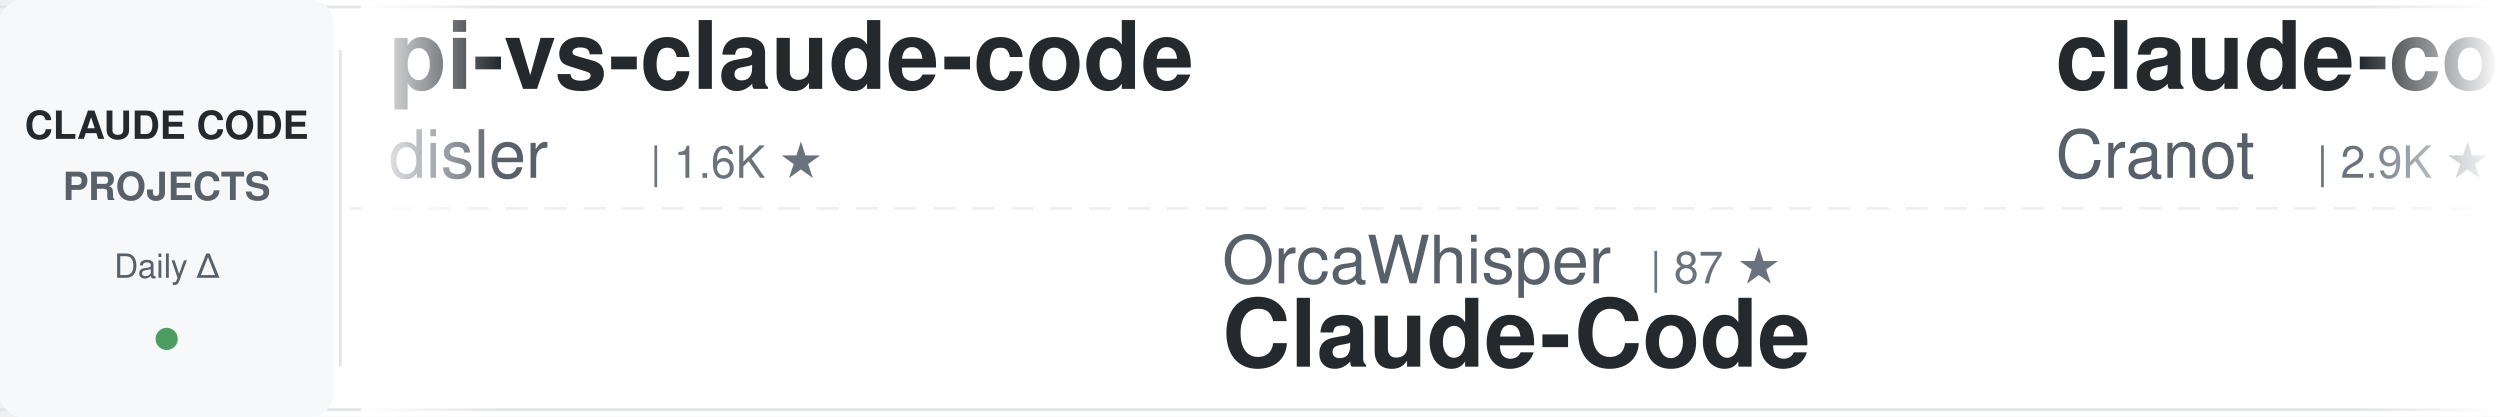
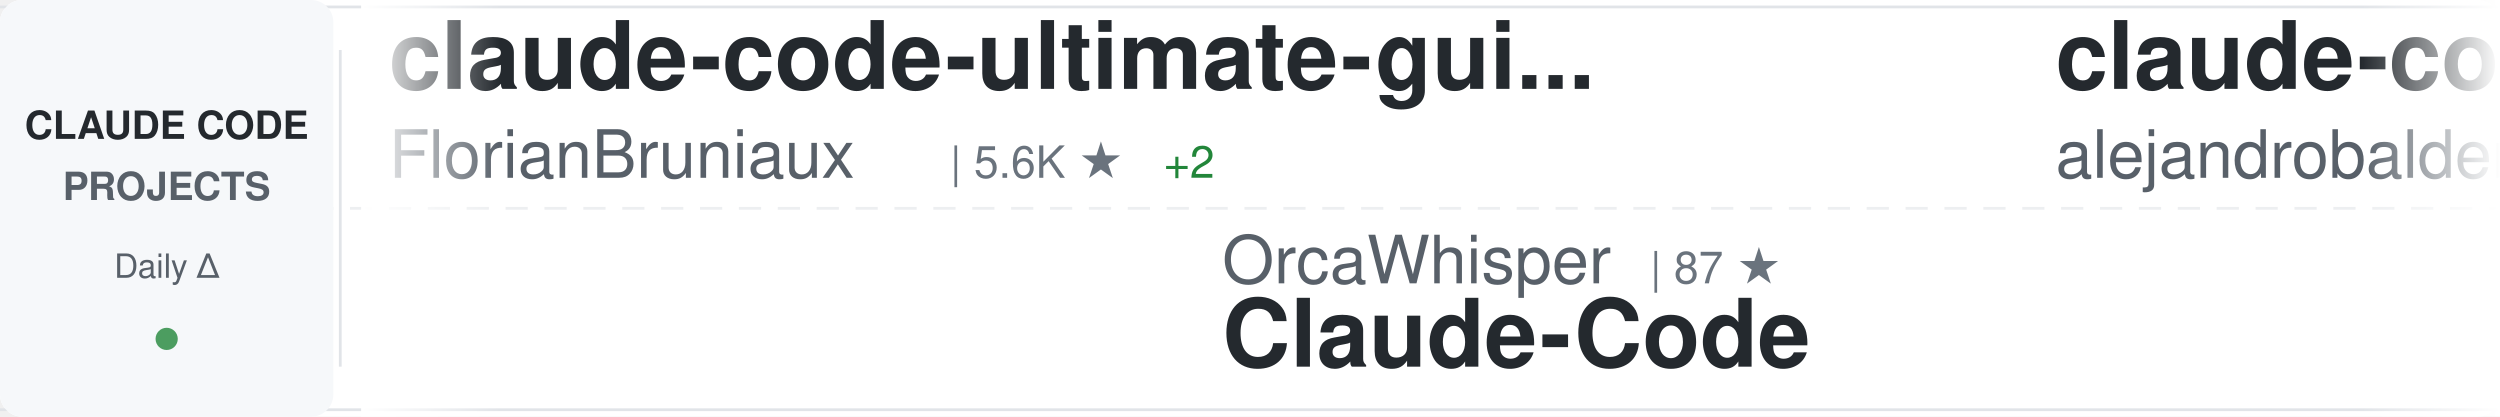
<svg xmlns="http://www.w3.org/2000/svg" width="900" height="150">
  <defs>
    <linearGradient id="awesomeLeftFade" x1="0%" y1="0%" x2="100%" y2="0%">
      <stop offset="0%" style="stop-color:#ffffff;stop-opacity:1" />
      <stop offset="100%" style="stop-color:#ffffff;stop-opacity:0" />
    </linearGradient>
    <linearGradient id="awesomeRightFade" x1="0%" y1="0%" x2="100%" y2="0%">
      <stop offset="0%" style="stop-color:#ffffff;stop-opacity:0" />
      <stop offset="100%" style="stop-color:#ffffff;stop-opacity:1" />
    </linearGradient>
  </defs>
  <rect width="900" height="150" fill="#ffffff" rx="8" />
  <rect x="0" y="2" width="900" height="1" fill="#e1e4e8" />
  <rect x="0" y="147" width="900" height="1" fill="#e1e4e8" />
  <line x1="0" y1="75" x2="900" y2="75" stroke="#e1e4e8" stroke-width="1" stroke-dasharray="8 6" opacity="0.6" />
  <rect x="0" y="0" width="120" height="150" fill="#f6f8fa" rx="8" />
  <text x="60" y="50" font-family="-apple-system, BlinkMacSystemFont, 'Segoe UI', Helvetica, Arial, sans-serif" font-size="14" font-weight="600" fill="#24292e" text-anchor="middle">CLAUDE CODE</text>
  <text x="60" y="72" font-family="-apple-system, BlinkMacSystemFont, 'Segoe UI', Helvetica, Arial, sans-serif" font-size="14" font-weight="600" fill="#586069" text-anchor="middle">PROJECTS</text>
  <text x="60" y="100" font-family="-apple-system, BlinkMacSystemFont, 'Segoe UI', Helvetica, Arial, sans-serif" font-size="12" font-weight="500" fill="#586069" text-anchor="middle">Daily Δ</text>
  <circle cx="60" cy="122" r="4" fill="#22863a" opacity="0.8" />
  <rect x="122" y="18" width="1" height="114" fill="#e1e4e8" />
  <clipPath id="awesomeTickerClip">
    <rect x="130" y="0" width="770" height="150" />
  </clipPath>
  <g clip-path="url(#awesomeTickerClip)">
    <g id="awesomeTickerItems">
      <animateTransform attributeName="transform" attributeType="XML" type="translate" from="0 0" to="-3000 0" dur="54s" repeatCount="indefinite" />
      <g transform="translate(0, 0)">
-         <text x="140" y="32" font-family="-apple-system, BlinkMacSystemFont, 'Segoe UI', Helvetica, Arial, sans-serif" font-size="34" font-weight="600" fill="#24292e">pi-vs-claude-code</text>
-         <text x="140" y="64" font-family="-apple-system, BlinkMacSystemFont, 'Segoe UI', Helvetica, Arial, sans-serif" font-size="24" font-weight="400" fill="#586069">disler</text>
-         <text x="234" y="64" font-family="-apple-system, BlinkMacSystemFont, 'Segoe UI', Helvetica, Arial, sans-serif" font-size="16" font-weight="500" fill="#6a737d">| 1.6K ★</text>
+         <text x="140" y="32" font-family="-apple-system, BlinkMacSystemFont, 'Segoe UI', Helvetica, Arial, sans-serif" font-size="34" font-weight="600" fill="#24292e">claude-code-ultimate-gui...</text>
+         <text x="140" y="64" font-family="-apple-system, BlinkMacSystemFont, 'Segoe UI', Helvetica, Arial, sans-serif" font-size="24" font-weight="400" fill="#586069">FlorianBruniaux</text>
+         <text x="342" y="64" font-family="-apple-system, BlinkMacSystemFont, 'Segoe UI', Helvetica, Arial, sans-serif" font-size="16" font-weight="500" fill="#6a737d">| 5.6K ★</text>
+         <text x="419" y="64" font-family="-apple-system, BlinkMacSystemFont, 'Segoe UI', Helvetica, Arial, sans-serif" font-size="16" font-weight="500" fill="#22863a"> +2</text>
      </g>
      <g transform="translate(300, 0)">
        <text x="140" y="102" font-family="-apple-system, BlinkMacSystemFont, 'Segoe UI', Helvetica, Arial, sans-serif" font-size="24" font-weight="400" fill="#586069">OrcaWhisper</text>
        <text x="294" y="102" font-family="-apple-system, BlinkMacSystemFont, 'Segoe UI', Helvetica, Arial, sans-serif" font-size="16" font-weight="500" fill="#6a737d">| 87 ★</text>
        <text x="140" y="132" font-family="-apple-system, BlinkMacSystemFont, 'Segoe UI', Helvetica, Arial, sans-serif" font-size="34" font-weight="600" fill="#24292e">Claude-Code</text>
      </g>
      <g transform="translate(600, 0)">
-         <text x="140" y="32" font-family="-apple-system, BlinkMacSystemFont, 'Segoe UI', Helvetica, Arial, sans-serif" font-size="34" font-weight="600" fill="#24292e">claude-code-guide</text>
-         <text x="140" y="64" font-family="-apple-system, BlinkMacSystemFont, 'Segoe UI', Helvetica, Arial, sans-serif" font-size="24" font-weight="400" fill="#586069">Cranot</text>
-         <text x="234" y="64" font-family="-apple-system, BlinkMacSystemFont, 'Segoe UI', Helvetica, Arial, sans-serif" font-size="16" font-weight="500" fill="#6a737d">| 2.9K ★</text>
+         <text x="140" y="32" font-family="-apple-system, BlinkMacSystemFont, 'Segoe UI', Helvetica, Arial, sans-serif" font-size="34" font-weight="600" fill="#24292e">claude-code-from-source</text>
+         <text x="140" y="64" font-family="-apple-system, BlinkMacSystemFont, 'Segoe UI', Helvetica, Arial, sans-serif" font-size="24" font-weight="400" fill="#586069">alejandrobalderas</text>
+         <text x="366" y="64" font-family="-apple-system, BlinkMacSystemFont, 'Segoe UI', Helvetica, Arial, sans-serif" font-size="16" font-weight="500" fill="#6a737d">| 2.7K ★</text>
      </g>
      <g transform="translate(900, 0)">
-         <text x="140" y="102" font-family="-apple-system, BlinkMacSystemFont, 'Segoe UI', Helvetica, Arial, sans-serif" font-size="24" font-weight="400" fill="#586069">disler</text>
-         <text x="234" y="102" font-family="-apple-system, BlinkMacSystemFont, 'Segoe UI', Helvetica, Arial, sans-serif" font-size="16" font-weight="500" fill="#6a737d">| 3.9K ★</text>
-         <text x="311" y="102" font-family="-apple-system, BlinkMacSystemFont, 'Segoe UI', Helvetica, Arial, sans-serif" font-size="16" font-weight="500" fill="#22863a"> +1</text>
-         <text x="140" y="132" font-family="-apple-system, BlinkMacSystemFont, 'Segoe UI', Helvetica, Arial, sans-serif" font-size="34" font-weight="600" fill="#24292e">claude-code-hooks-master...</text>
+         <text x="140" y="102" font-family="-apple-system, BlinkMacSystemFont, 'Segoe UI', Helvetica, Arial, sans-serif" font-size="24" font-weight="400" fill="#586069">huangserva</text>
+         <text x="282" y="102" font-family="-apple-system, BlinkMacSystemFont, 'Segoe UI', Helvetica, Arial, sans-serif" font-size="16" font-weight="500" fill="#6a737d">| 621 ★</text>
+         <text x="140" y="132" font-family="-apple-system, BlinkMacSystemFont, 'Segoe UI', Helvetica, Arial, sans-serif" font-size="34" font-weight="600" fill="#24292e">claude-code-cli</text>
      </g>
      <g transform="translate(1200, 0)">
-         <text x="140" y="32" font-family="-apple-system, BlinkMacSystemFont, 'Segoe UI', Helvetica, Arial, sans-serif" font-size="34" font-weight="600" fill="#24292e">awesome-claude-code</text>
-         <text x="140" y="64" font-family="-apple-system, BlinkMacSystemFont, 'Segoe UI', Helvetica, Arial, sans-serif" font-size="24" font-weight="400" fill="#586069">jqueryscript</text>
-         <text x="306" y="64" font-family="-apple-system, BlinkMacSystemFont, 'Segoe UI', Helvetica, Arial, sans-serif" font-size="16" font-weight="500" fill="#6a737d">| 483 ★</text>
+         <text x="140" y="32" font-family="-apple-system, BlinkMacSystemFont, 'Segoe UI', Helvetica, Arial, sans-serif" font-size="34" font-weight="600" fill="#24292e">claude-code-webui</text>
+         <text x="140" y="64" font-family="-apple-system, BlinkMacSystemFont, 'Segoe UI', Helvetica, Arial, sans-serif" font-size="24" font-weight="400" fill="#586069">sugyan</text>
+         <text x="234" y="64" font-family="-apple-system, BlinkMacSystemFont, 'Segoe UI', Helvetica, Arial, sans-serif" font-size="16" font-weight="500" fill="#6a737d">| 1.1K ★</text>
      </g>
      <g transform="translate(1500, 0)">
-         <text x="140" y="102" font-family="-apple-system, BlinkMacSystemFont, 'Segoe UI', Helvetica, Arial, sans-serif" font-size="24" font-weight="400" fill="#586069">Chachamaru127</text>
-         <text x="318" y="102" font-family="-apple-system, BlinkMacSystemFont, 'Segoe UI', Helvetica, Arial, sans-serif" font-size="16" font-weight="500" fill="#6a737d">| 3.0K ★</text>
-         <text x="395" y="102" font-family="-apple-system, BlinkMacSystemFont, 'Segoe UI', Helvetica, Arial, sans-serif" font-size="16" font-weight="500" fill="#22863a"> +1</text>
-         <text x="140" y="132" font-family="-apple-system, BlinkMacSystemFont, 'Segoe UI', Helvetica, Arial, sans-serif" font-size="34" font-weight="600" fill="#24292e">claude-code-harness</text>
+         <text x="140" y="102" font-family="-apple-system, BlinkMacSystemFont, 'Segoe UI', Helvetica, Arial, sans-serif" font-size="24" font-weight="400" fill="#586069">daymade</text>
+         <text x="246" y="102" font-family="-apple-system, BlinkMacSystemFont, 'Segoe UI', Helvetica, Arial, sans-serif" font-size="16" font-weight="500" fill="#6a737d">| 1.3K ★</text>
+         <text x="140" y="132" font-family="-apple-system, BlinkMacSystemFont, 'Segoe UI', Helvetica, Arial, sans-serif" font-size="34" font-weight="600" fill="#24292e">claude-code-skills</text>
      </g>
      <g transform="translate(1800, 0)">
-         <text x="140" y="32" font-family="-apple-system, BlinkMacSystemFont, 'Segoe UI', Helvetica, Arial, sans-serif" font-size="34" font-weight="600" fill="#24292e">Auto-claude-code-researc...</text>
-         <text x="140" y="64" font-family="-apple-system, BlinkMacSystemFont, 'Segoe UI', Helvetica, Arial, sans-serif" font-size="24" font-weight="400" fill="#586069">wanshuiyin</text>
-         <text x="282" y="64" font-family="-apple-system, BlinkMacSystemFont, 'Segoe UI', Helvetica, Arial, sans-serif" font-size="16" font-weight="500" fill="#6a737d">| 14.0K ★</text>
-         <text x="368" y="64" font-family="-apple-system, BlinkMacSystemFont, 'Segoe UI', Helvetica, Arial, sans-serif" font-size="16" font-weight="500" fill="#22863a"> +10</text>
+         <text x="140" y="32" font-family="-apple-system, BlinkMacSystemFont, 'Segoe UI', Helvetica, Arial, sans-serif" font-size="34" font-weight="600" fill="#24292e">claude-code-prompts</text>
+         <text x="140" y="64" font-family="-apple-system, BlinkMacSystemFont, 'Segoe UI', Helvetica, Arial, sans-serif" font-size="24" font-weight="400" fill="#586069">repowise-dev</text>
+         <text x="306" y="64" font-family="-apple-system, BlinkMacSystemFont, 'Segoe UI', Helvetica, Arial, sans-serif" font-size="16" font-weight="500" fill="#6a737d">| 1.2K ★</text>
      </g>
      <g transform="translate(2100, 0)">
-         <text x="140" y="102" font-family="-apple-system, BlinkMacSystemFont, 'Segoe UI', Helvetica, Arial, sans-serif" font-size="24" font-weight="400" fill="#586069">FlorianBruniaux</text>
-         <text x="342" y="102" font-family="-apple-system, BlinkMacSystemFont, 'Segoe UI', Helvetica, Arial, sans-serif" font-size="16" font-weight="500" fill="#6a737d">| 5.6K ★</text>
-         <text x="419" y="102" font-family="-apple-system, BlinkMacSystemFont, 'Segoe UI', Helvetica, Arial, sans-serif" font-size="16" font-weight="500" fill="#22863a"> +4</text>
-         <text x="140" y="132" font-family="-apple-system, BlinkMacSystemFont, 'Segoe UI', Helvetica, Arial, sans-serif" font-size="34" font-weight="600" fill="#24292e">claude-code-ultimate-gui...</text>
+         <text x="140" y="102" font-family="-apple-system, BlinkMacSystemFont, 'Segoe UI', Helvetica, Arial, sans-serif" font-size="24" font-weight="400" fill="#586069">lintsinghua</text>
+         <text x="294" y="102" font-family="-apple-system, BlinkMacSystemFont, 'Segoe UI', Helvetica, Arial, sans-serif" font-size="16" font-weight="500" fill="#6a737d">| 4.0K ★</text>
+         <text x="371" y="102" font-family="-apple-system, BlinkMacSystemFont, 'Segoe UI', Helvetica, Arial, sans-serif" font-size="16" font-weight="500" fill="#22863a"> +1</text>
+         <text x="140" y="132" font-family="-apple-system, BlinkMacSystemFont, 'Segoe UI', Helvetica, Arial, sans-serif" font-size="34" font-weight="600" fill="#24292e">claude-code-book</text>
      </g>
      <g transform="translate(2400, 0)">
-         <text x="140" y="32" font-family="-apple-system, BlinkMacSystemFont, 'Segoe UI', Helvetica, Arial, sans-serif" font-size="34" font-weight="600" fill="#24292e">claude-code-settings</text>
-         <text x="140" y="64" font-family="-apple-system, BlinkMacSystemFont, 'Segoe UI', Helvetica, Arial, sans-serif" font-size="24" font-weight="400" fill="#586069">feiskyer</text>
-         <text x="258" y="64" font-family="-apple-system, BlinkMacSystemFont, 'Segoe UI', Helvetica, Arial, sans-serif" font-size="16" font-weight="500" fill="#6a737d">| 1.6K ★</text>
+         <text x="140" y="32" font-family="-apple-system, BlinkMacSystemFont, 'Segoe UI', Helvetica, Arial, sans-serif" font-size="34" font-weight="600" fill="#24292e">claude-code-rust</text>
+         <text x="140" y="64" font-family="-apple-system, BlinkMacSystemFont, 'Segoe UI', Helvetica, Arial, sans-serif" font-size="24" font-weight="400" fill="#586069">lorryjovens-hub</text>
+         <text x="342" y="64" font-family="-apple-system, BlinkMacSystemFont, 'Segoe UI', Helvetica, Arial, sans-serif" font-size="16" font-weight="500" fill="#6a737d">| 1.7K ★</text>
      </g>
      <g transform="translate(2700, 0)">
-         <text x="140" y="102" font-family="-apple-system, BlinkMacSystemFont, 'Segoe UI', Helvetica, Arial, sans-serif" font-size="24" font-weight="400" fill="#586069">ponponon</text>
-         <text x="258" y="102" font-family="-apple-system, BlinkMacSystemFont, 'Segoe UI', Helvetica, Arial, sans-serif" font-size="16" font-weight="500" fill="#6a737d">| 2.3K ★</text>
-         <text x="140" y="132" font-family="-apple-system, BlinkMacSystemFont, 'Segoe UI', Helvetica, Arial, sans-serif" font-size="34" font-weight="600" fill="#24292e">claude_code_src</text>
+         <text x="140" y="102" font-family="-apple-system, BlinkMacSystemFont, 'Segoe UI', Helvetica, Arial, sans-serif" font-size="24" font-weight="400" fill="#586069">Yeachan-Heo</text>
+         <text x="294" y="102" font-family="-apple-system, BlinkMacSystemFont, 'Segoe UI', Helvetica, Arial, sans-serif" font-size="16" font-weight="500" fill="#6a737d">| 38.2K ★</text>
+         <text x="380" y="102" font-family="-apple-system, BlinkMacSystemFont, 'Segoe UI', Helvetica, Arial, sans-serif" font-size="16" font-weight="500" fill="#22863a"> +6</text>
+         <text x="140" y="132" font-family="-apple-system, BlinkMacSystemFont, 'Segoe UI', Helvetica, Arial, sans-serif" font-size="34" font-weight="600" fill="#24292e">oh-my-claudecode</text>
      </g>
      <g transform="translate(3000, 0)">
-         <text x="140" y="32" font-family="-apple-system, BlinkMacSystemFont, 'Segoe UI', Helvetica, Arial, sans-serif" font-size="34" font-weight="600" fill="#24292e">pi-vs-claude-code</text>
-         <text x="140" y="64" font-family="-apple-system, BlinkMacSystemFont, 'Segoe UI', Helvetica, Arial, sans-serif" font-size="24" font-weight="400" fill="#586069">disler</text>
-         <text x="234" y="64" font-family="-apple-system, BlinkMacSystemFont, 'Segoe UI', Helvetica, Arial, sans-serif" font-size="16" font-weight="500" fill="#6a737d">| 1.6K ★</text>
+         <text x="140" y="32" font-family="-apple-system, BlinkMacSystemFont, 'Segoe UI', Helvetica, Arial, sans-serif" font-size="34" font-weight="600" fill="#24292e">claude-code-ultimate-gui...</text>
+         <text x="140" y="64" font-family="-apple-system, BlinkMacSystemFont, 'Segoe UI', Helvetica, Arial, sans-serif" font-size="24" font-weight="400" fill="#586069">FlorianBruniaux</text>
+         <text x="342" y="64" font-family="-apple-system, BlinkMacSystemFont, 'Segoe UI', Helvetica, Arial, sans-serif" font-size="16" font-weight="500" fill="#6a737d">| 5.6K ★</text>
+         <text x="419" y="64" font-family="-apple-system, BlinkMacSystemFont, 'Segoe UI', Helvetica, Arial, sans-serif" font-size="16" font-weight="500" fill="#22863a"> +2</text>
      </g>
      <g transform="translate(3300, 0)">
        <text x="140" y="102" font-family="-apple-system, BlinkMacSystemFont, 'Segoe UI', Helvetica, Arial, sans-serif" font-size="24" font-weight="400" fill="#586069">OrcaWhisper</text>
        <text x="294" y="102" font-family="-apple-system, BlinkMacSystemFont, 'Segoe UI', Helvetica, Arial, sans-serif" font-size="16" font-weight="500" fill="#6a737d">| 87 ★</text>
        <text x="140" y="132" font-family="-apple-system, BlinkMacSystemFont, 'Segoe UI', Helvetica, Arial, sans-serif" font-size="34" font-weight="600" fill="#24292e">Claude-Code</text>
      </g>
      <g transform="translate(3600, 0)">
-         <text x="140" y="32" font-family="-apple-system, BlinkMacSystemFont, 'Segoe UI', Helvetica, Arial, sans-serif" font-size="34" font-weight="600" fill="#24292e">claude-code-guide</text>
-         <text x="140" y="64" font-family="-apple-system, BlinkMacSystemFont, 'Segoe UI', Helvetica, Arial, sans-serif" font-size="24" font-weight="400" fill="#586069">Cranot</text>
-         <text x="234" y="64" font-family="-apple-system, BlinkMacSystemFont, 'Segoe UI', Helvetica, Arial, sans-serif" font-size="16" font-weight="500" fill="#6a737d">| 2.9K ★</text>
+         <text x="140" y="32" font-family="-apple-system, BlinkMacSystemFont, 'Segoe UI', Helvetica, Arial, sans-serif" font-size="34" font-weight="600" fill="#24292e">claude-code-from-source</text>
+         <text x="140" y="64" font-family="-apple-system, BlinkMacSystemFont, 'Segoe UI', Helvetica, Arial, sans-serif" font-size="24" font-weight="400" fill="#586069">alejandrobalderas</text>
+         <text x="366" y="64" font-family="-apple-system, BlinkMacSystemFont, 'Segoe UI', Helvetica, Arial, sans-serif" font-size="16" font-weight="500" fill="#6a737d">| 2.7K ★</text>
      </g>
      <g transform="translate(3900, 0)">
-         <text x="140" y="102" font-family="-apple-system, BlinkMacSystemFont, 'Segoe UI', Helvetica, Arial, sans-serif" font-size="24" font-weight="400" fill="#586069">disler</text>
-         <text x="234" y="102" font-family="-apple-system, BlinkMacSystemFont, 'Segoe UI', Helvetica, Arial, sans-serif" font-size="16" font-weight="500" fill="#6a737d">| 3.9K ★</text>
-         <text x="311" y="102" font-family="-apple-system, BlinkMacSystemFont, 'Segoe UI', Helvetica, Arial, sans-serif" font-size="16" font-weight="500" fill="#22863a"> +1</text>
-         <text x="140" y="132" font-family="-apple-system, BlinkMacSystemFont, 'Segoe UI', Helvetica, Arial, sans-serif" font-size="34" font-weight="600" fill="#24292e">claude-code-hooks-master...</text>
+         <text x="140" y="102" font-family="-apple-system, BlinkMacSystemFont, 'Segoe UI', Helvetica, Arial, sans-serif" font-size="24" font-weight="400" fill="#586069">huangserva</text>
+         <text x="282" y="102" font-family="-apple-system, BlinkMacSystemFont, 'Segoe UI', Helvetica, Arial, sans-serif" font-size="16" font-weight="500" fill="#6a737d">| 621 ★</text>
+         <text x="140" y="132" font-family="-apple-system, BlinkMacSystemFont, 'Segoe UI', Helvetica, Arial, sans-serif" font-size="34" font-weight="600" fill="#24292e">claude-code-cli</text>
      </g>
    </g>
  </g>
  <rect x="130" y="0" width="50" height="150" fill="url(#awesomeLeftFade)" />
  <rect x="850" y="0" width="50" height="150" fill="url(#awesomeRightFade)" />
</svg>
